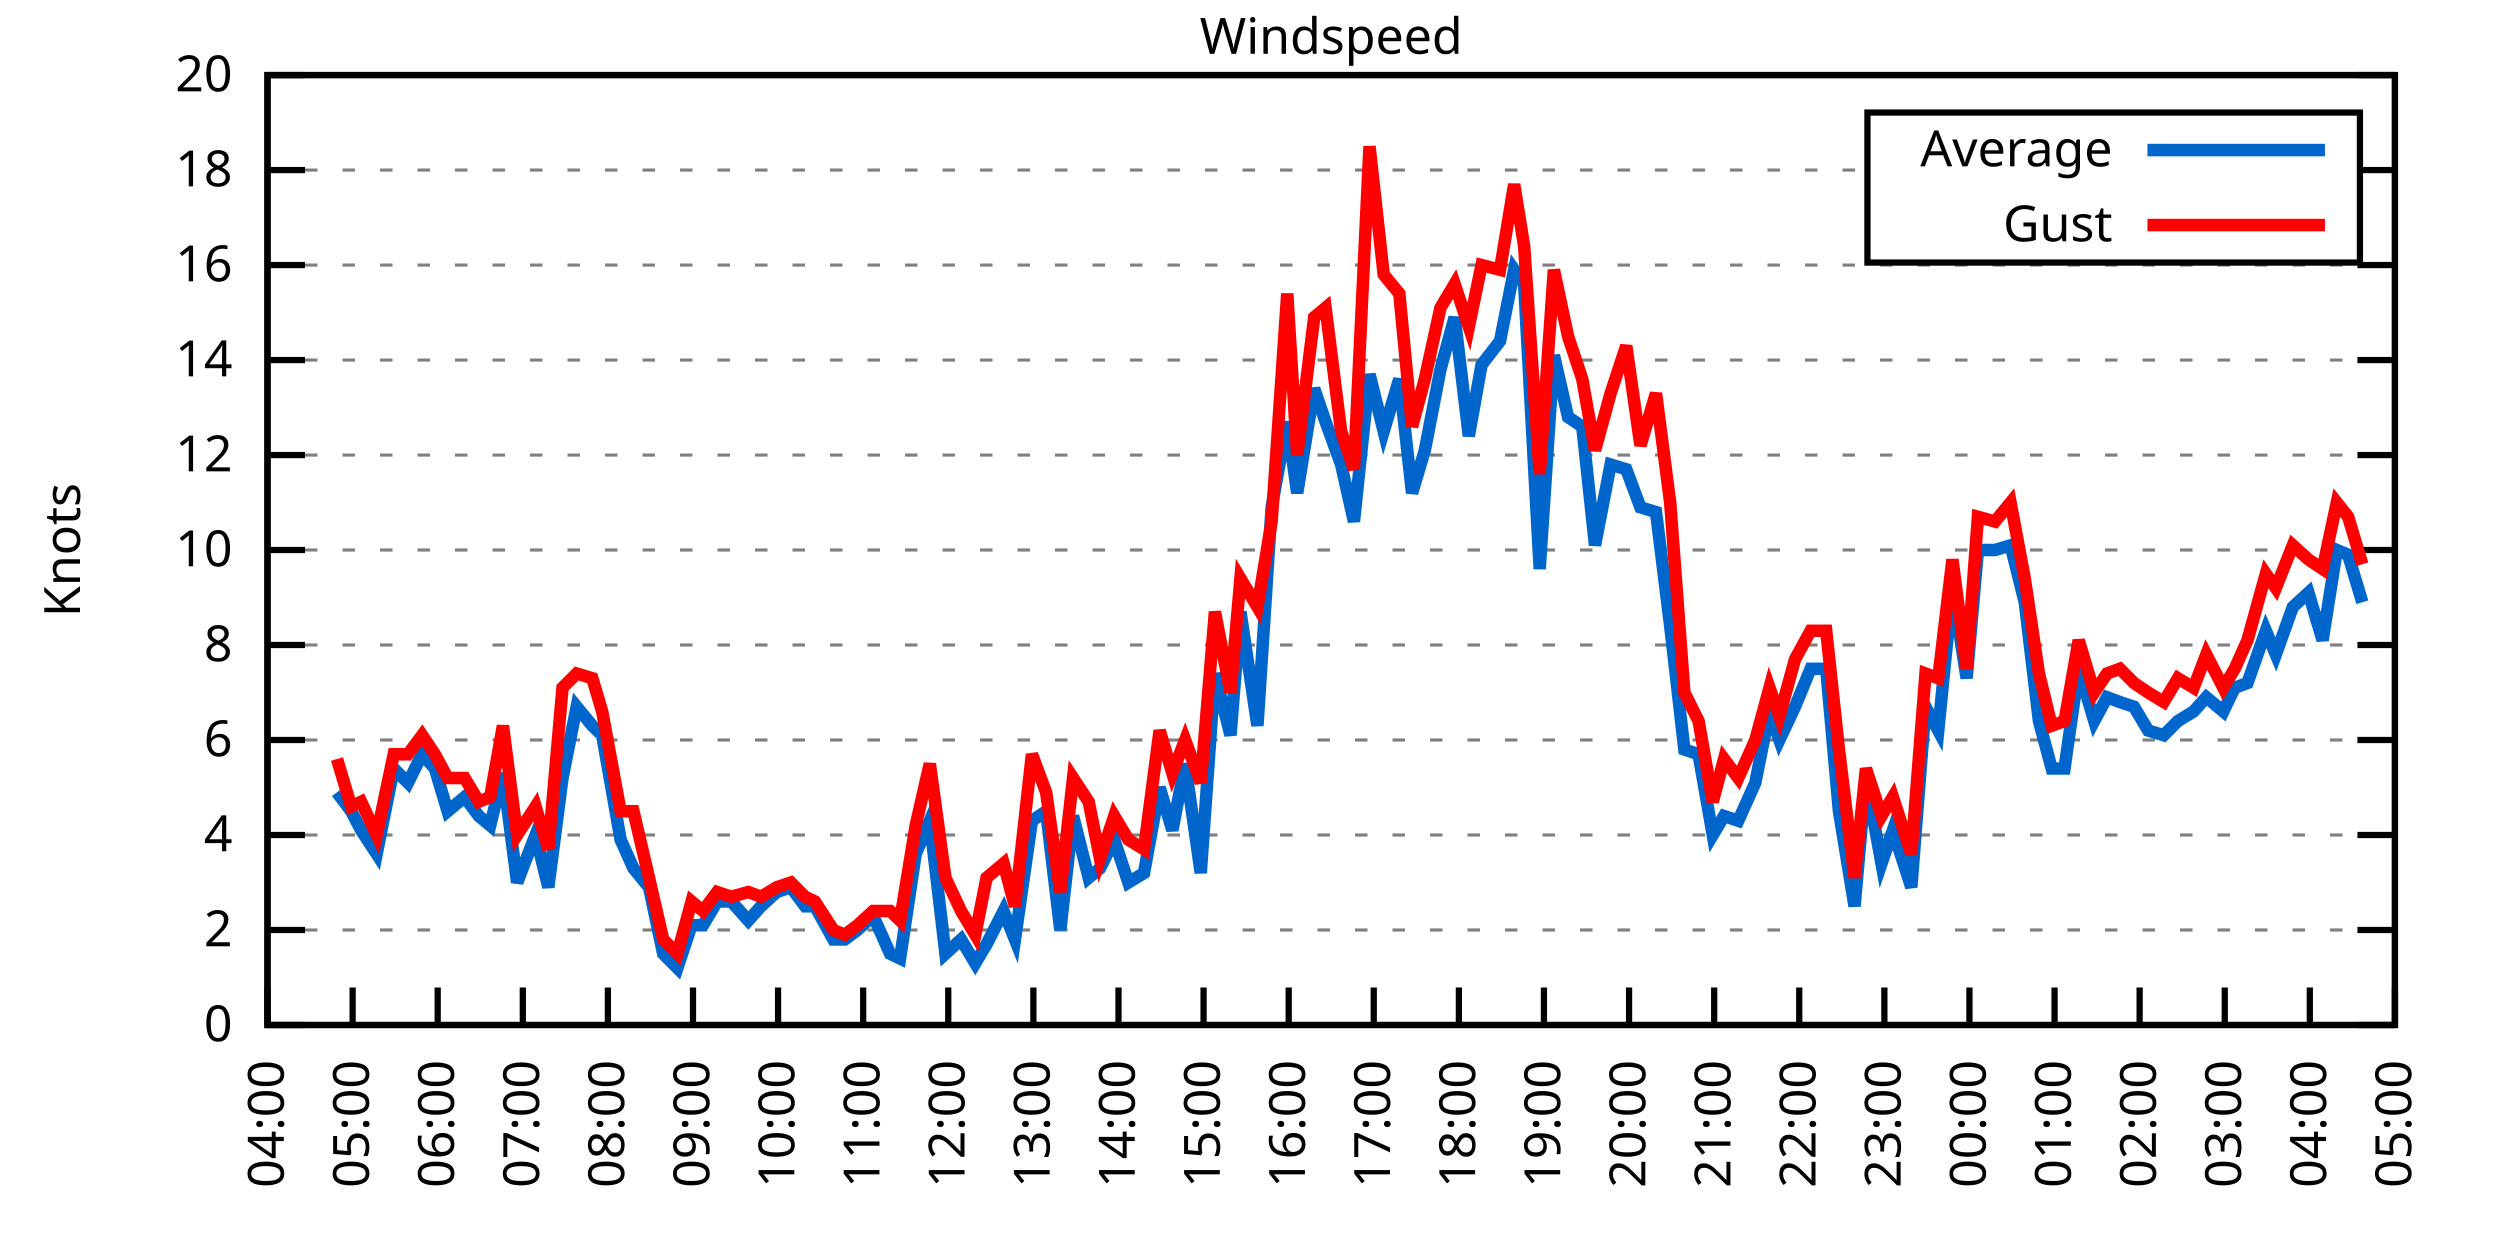
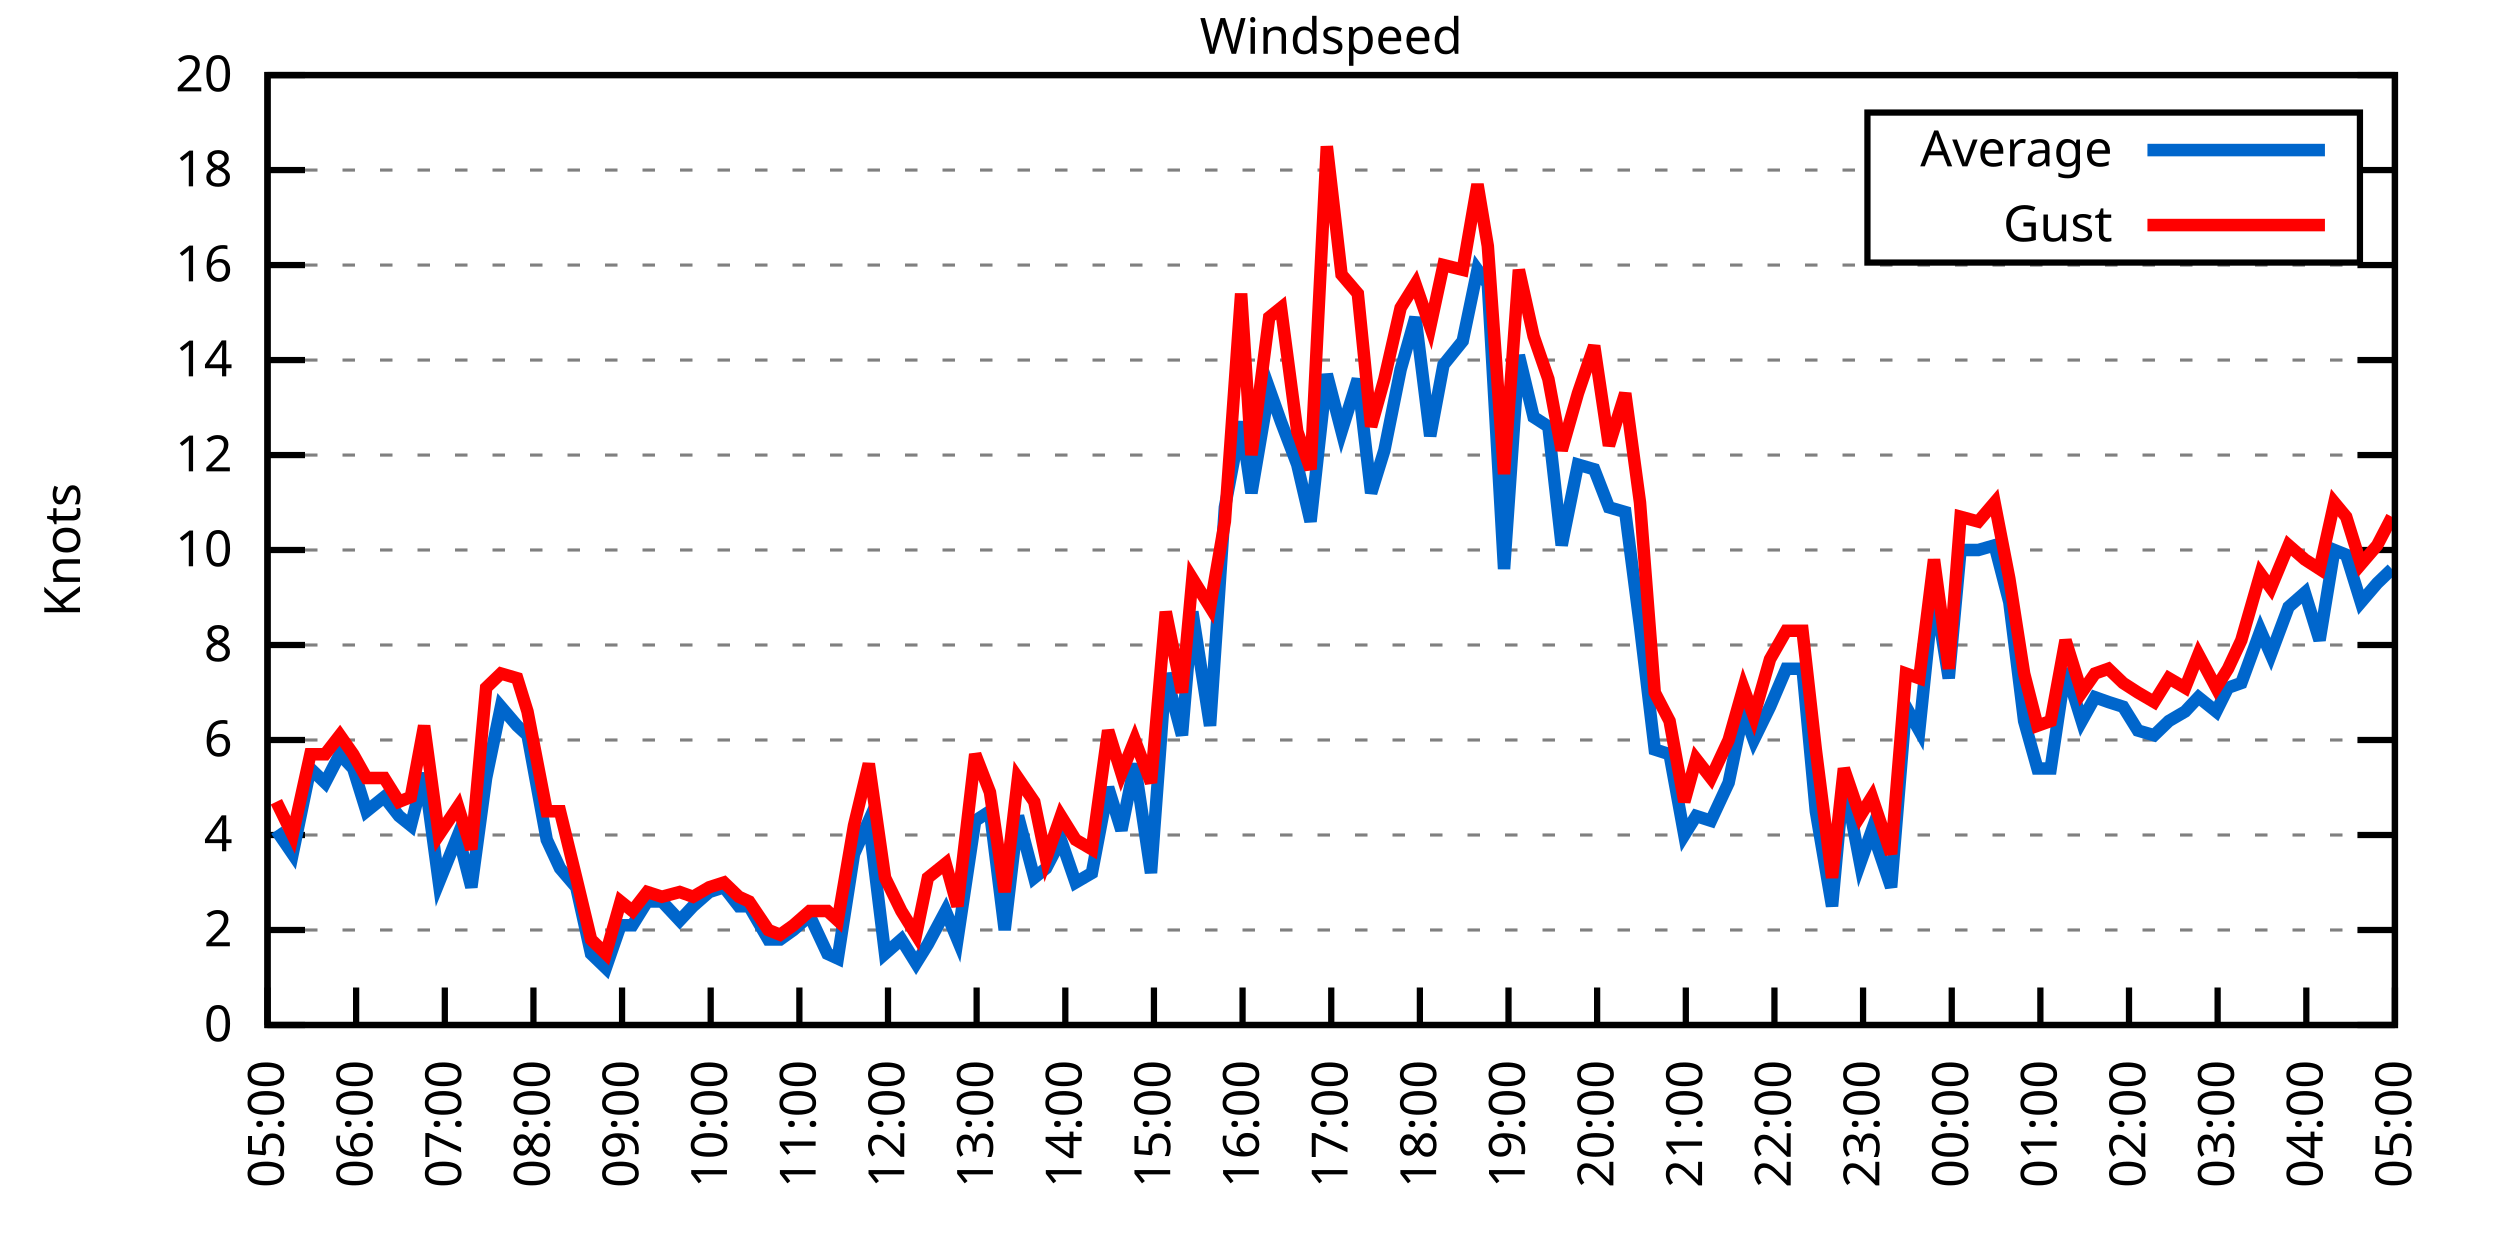
<svg xmlns="http://www.w3.org/2000/svg" xmlns:xlink="http://www.w3.org/1999/xlink" width="400" height="200" viewBox="0 0 400 200">
  <g id="gnuplot_canvas">
    <rect x="0" y="0" width="400" height="200" fill="none" />
    <defs>
      <circle id="gpDot" r="0.5" stroke-width="0.5" stroke="currentColor" />
      <path id="gpPt0" stroke-width="0.333" stroke="currentColor" d="M-1,0 h2 M0,-1 v2" />
      <path id="gpPt1" stroke-width="0.333" stroke="currentColor" d="M-1,-1 L1,1 M1,-1 L-1,1" />
      <path id="gpPt2" stroke-width="0.333" stroke="currentColor" d="M-1,0 L1,0 M0,-1 L0,1 M-1,-1 L1,1 M-1,1 L1,-1" />
      <rect id="gpPt3" stroke-width="0.333" stroke="currentColor" x="-1" y="-1" width="2" height="2" />
      <rect id="gpPt4" stroke-width="0.333" stroke="currentColor" fill="currentColor" x="-1" y="-1" width="2" height="2" />
      <circle id="gpPt5" stroke-width="0.333" stroke="currentColor" cx="0" cy="0" r="1" />
      <use xlink:href="#gpPt5" id="gpPt6" fill="currentColor" stroke="none" />
      <path id="gpPt7" stroke-width="0.333" stroke="currentColor" d="M0,-1.33 L-1.33,0.67 L1.33,0.67 z" />
      <use xlink:href="#gpPt7" id="gpPt8" fill="currentColor" stroke="none" />
      <use xlink:href="#gpPt7" id="gpPt9" stroke="currentColor" transform="rotate(180)" />
      <use xlink:href="#gpPt9" id="gpPt10" fill="currentColor" stroke="none" />
      <use xlink:href="#gpPt3" id="gpPt11" stroke="currentColor" transform="rotate(45)" />
      <use xlink:href="#gpPt11" id="gpPt12" fill="currentColor" stroke="none" />
      <path id="gpPt13" stroke-width="0.333" stroke="currentColor" d="M0,1.330 L1.265,0.411 L0.782,-1.067 L-0.782,-1.076 L-1.265,0.411 z" />
      <use xlink:href="#gpPt13" id="gpPt14" fill="currentColor" stroke="none" />
      <filter id="textbox" filterUnits="objectBoundingBox" x="0" y="0" height="1" width="1">
        <feFlood flood-color="white" flood-opacity="1" result="bgnd" />
        <feComposite in="SourceGraphic" in2="bgnd" operator="atop" />
      </filter>
      <filter id="greybox" filterUnits="objectBoundingBox" x="0" y="0" height="1" width="1">
        <feFlood flood-color="lightgrey" flood-opacity="1" result="grey" />
        <feComposite in="SourceGraphic" in2="grey" operator="atop" />
      </filter>
    </defs>
    <g fill="none" color="white" stroke="currentColor" stroke-width="1.00" stroke-linecap="butt" stroke-linejoin="miter">
</g>
    <g fill="none" color="black" stroke="currentColor" stroke-width="1.00" stroke-linecap="butt" stroke-linejoin="miter">
      <g stroke="none" shape-rendering="crispEdges">
        <polygon fill="rgb(255, 255, 255)" points="42.80,164.00 383.18,164.00 383.18,12.02 42.80,12.02 " />
      </g>
    </g>
    <g fill="none" color="black" stroke="currentColor" stroke-width="1.00" stroke-linecap="butt" stroke-linejoin="miter">
</g>
    <g fill="none" color="black" stroke="black" stroke-width="0.50" stroke-linecap="butt" stroke-linejoin="miter">
</g>
    <g fill="none" color="gray" stroke="currentColor" stroke-width="0.50" stroke-linecap="butt" stroke-linejoin="miter">
      <path stroke="gray" stroke-dasharray="2,4" class="gridline" d="M42.80,164.00 L383.19,164.00  " />
    </g>
    <g fill="none" color="gray" stroke="gray" stroke-width="1.00" stroke-linecap="butt" stroke-linejoin="miter">
</g>
    <g fill="none" color="black" stroke="currentColor" stroke-width="1.00" stroke-linecap="butt" stroke-linejoin="miter">
      <path stroke="black" d="M42.80,164.00 L48.80,164.00 M383.19,164.00 L377.19,164.00  " />
      <g transform="translate(37.20,166.60)" stroke="none" fill="black" font-family="Sans" font-size="8.00" text-anchor="end">
        <text>
          <tspan font-family="Sans"> 0</tspan>
        </text>
      </g>
    </g>
    <g fill="none" color="black" stroke="currentColor" stroke-width="1.00" stroke-linecap="butt" stroke-linejoin="miter">
</g>
    <g fill="none" color="black" stroke="black" stroke-width="0.50" stroke-linecap="butt" stroke-linejoin="miter">
</g>
    <g fill="none" color="gray" stroke="currentColor" stroke-width="0.50" stroke-linecap="butt" stroke-linejoin="miter">
      <path stroke="gray" stroke-dasharray="2,4" class="gridline" d="M42.80,148.80 L383.19,148.80  " />
    </g>
    <g fill="none" color="gray" stroke="gray" stroke-width="1.00" stroke-linecap="butt" stroke-linejoin="miter">
</g>
    <g fill="none" color="black" stroke="currentColor" stroke-width="1.00" stroke-linecap="butt" stroke-linejoin="miter">
      <path stroke="black" d="M42.80,148.80 L48.80,148.80 M383.19,148.80 L377.19,148.80  " />
      <g transform="translate(37.20,151.40)" stroke="none" fill="black" font-family="Sans" font-size="8.00" text-anchor="end">
        <text>
          <tspan font-family="Sans"> 2</tspan>
        </text>
      </g>
    </g>
    <g fill="none" color="black" stroke="currentColor" stroke-width="1.00" stroke-linecap="butt" stroke-linejoin="miter">
</g>
    <g fill="none" color="black" stroke="black" stroke-width="0.50" stroke-linecap="butt" stroke-linejoin="miter">
</g>
    <g fill="none" color="gray" stroke="currentColor" stroke-width="0.50" stroke-linecap="butt" stroke-linejoin="miter">
      <path stroke="gray" stroke-dasharray="2,4" class="gridline" d="M42.80,133.60 L383.19,133.60  " />
    </g>
    <g fill="none" color="gray" stroke="gray" stroke-width="1.00" stroke-linecap="butt" stroke-linejoin="miter">
</g>
    <g fill="none" color="black" stroke="currentColor" stroke-width="1.00" stroke-linecap="butt" stroke-linejoin="miter">
      <path stroke="black" d="M42.80,133.60 L48.80,133.60 M383.19,133.60 L377.19,133.60  " />
      <g transform="translate(37.20,136.20)" stroke="none" fill="black" font-family="Sans" font-size="8.00" text-anchor="end">
        <text>
          <tspan font-family="Sans"> 4</tspan>
        </text>
      </g>
    </g>
    <g fill="none" color="black" stroke="currentColor" stroke-width="1.00" stroke-linecap="butt" stroke-linejoin="miter">
</g>
    <g fill="none" color="black" stroke="black" stroke-width="0.50" stroke-linecap="butt" stroke-linejoin="miter">
</g>
    <g fill="none" color="gray" stroke="currentColor" stroke-width="0.50" stroke-linecap="butt" stroke-linejoin="miter">
      <path stroke="gray" stroke-dasharray="2,4" class="gridline" d="M42.80,118.40 L383.19,118.40  " />
    </g>
    <g fill="none" color="gray" stroke="gray" stroke-width="1.00" stroke-linecap="butt" stroke-linejoin="miter">
</g>
    <g fill="none" color="black" stroke="currentColor" stroke-width="1.00" stroke-linecap="butt" stroke-linejoin="miter">
      <path stroke="black" d="M42.80,118.40 L48.80,118.40 M383.19,118.40 L377.19,118.40  " />
      <g transform="translate(37.20,121.00)" stroke="none" fill="black" font-family="Sans" font-size="8.00" text-anchor="end">
        <text>
          <tspan font-family="Sans"> 6</tspan>
        </text>
      </g>
    </g>
    <g fill="none" color="black" stroke="currentColor" stroke-width="1.00" stroke-linecap="butt" stroke-linejoin="miter">
</g>
    <g fill="none" color="black" stroke="black" stroke-width="0.50" stroke-linecap="butt" stroke-linejoin="miter">
</g>
    <g fill="none" color="gray" stroke="currentColor" stroke-width="0.50" stroke-linecap="butt" stroke-linejoin="miter">
      <path stroke="gray" stroke-dasharray="2,4" class="gridline" d="M42.80,103.20 L383.19,103.20  " />
    </g>
    <g fill="none" color="gray" stroke="gray" stroke-width="1.00" stroke-linecap="butt" stroke-linejoin="miter">
</g>
    <g fill="none" color="black" stroke="currentColor" stroke-width="1.00" stroke-linecap="butt" stroke-linejoin="miter">
      <path stroke="black" d="M42.80,103.20 L48.80,103.20 M383.19,103.20 L377.19,103.20  " />
      <g transform="translate(37.20,105.80)" stroke="none" fill="black" font-family="Sans" font-size="8.00" text-anchor="end">
        <text>
          <tspan font-family="Sans"> 8</tspan>
        </text>
      </g>
    </g>
    <g fill="none" color="black" stroke="currentColor" stroke-width="1.00" stroke-linecap="butt" stroke-linejoin="miter">
</g>
    <g fill="none" color="black" stroke="black" stroke-width="0.50" stroke-linecap="butt" stroke-linejoin="miter">
</g>
    <g fill="none" color="gray" stroke="currentColor" stroke-width="0.50" stroke-linecap="butt" stroke-linejoin="miter">
      <path stroke="gray" stroke-dasharray="2,4" class="gridline" d="M42.80,88.00 L383.19,88.00  " />
    </g>
    <g fill="none" color="gray" stroke="gray" stroke-width="1.00" stroke-linecap="butt" stroke-linejoin="miter">
</g>
    <g fill="none" color="black" stroke="currentColor" stroke-width="1.00" stroke-linecap="butt" stroke-linejoin="miter">
      <path stroke="black" d="M42.80,88.00 L48.80,88.00 M383.19,88.00 L377.19,88.00  " />
      <g transform="translate(37.20,90.60)" stroke="none" fill="black" font-family="Sans" font-size="8.00" text-anchor="end">
        <text>
          <tspan font-family="Sans"> 10</tspan>
        </text>
      </g>
    </g>
    <g fill="none" color="black" stroke="currentColor" stroke-width="1.00" stroke-linecap="butt" stroke-linejoin="miter">
</g>
    <g fill="none" color="black" stroke="black" stroke-width="0.50" stroke-linecap="butt" stroke-linejoin="miter">
</g>
    <g fill="none" color="gray" stroke="currentColor" stroke-width="0.50" stroke-linecap="butt" stroke-linejoin="miter">
      <path stroke="gray" stroke-dasharray="2,4" class="gridline" d="M42.80,72.81 L383.19,72.81  " />
    </g>
    <g fill="none" color="gray" stroke="gray" stroke-width="1.00" stroke-linecap="butt" stroke-linejoin="miter">
</g>
    <g fill="none" color="black" stroke="currentColor" stroke-width="1.00" stroke-linecap="butt" stroke-linejoin="miter">
      <path stroke="black" d="M42.80,72.81 L48.80,72.81 M383.19,72.81 L377.19,72.81  " />
      <g transform="translate(37.20,75.41)" stroke="none" fill="black" font-family="Sans" font-size="8.00" text-anchor="end">
        <text>
          <tspan font-family="Sans"> 12</tspan>
        </text>
      </g>
    </g>
    <g fill="none" color="black" stroke="currentColor" stroke-width="1.00" stroke-linecap="butt" stroke-linejoin="miter">
</g>
    <g fill="none" color="black" stroke="black" stroke-width="0.50" stroke-linecap="butt" stroke-linejoin="miter">
</g>
    <g fill="none" color="gray" stroke="currentColor" stroke-width="0.50" stroke-linecap="butt" stroke-linejoin="miter">
      <path stroke="gray" stroke-dasharray="2,4" class="gridline" d="M42.80,57.61 L383.19,57.61  " />
    </g>
    <g fill="none" color="gray" stroke="gray" stroke-width="1.00" stroke-linecap="butt" stroke-linejoin="miter">
</g>
    <g fill="none" color="black" stroke="currentColor" stroke-width="1.00" stroke-linecap="butt" stroke-linejoin="miter">
      <path stroke="black" d="M42.80,57.61 L48.80,57.61 M383.19,57.61 L377.19,57.61  " />
      <g transform="translate(37.20,60.21)" stroke="none" fill="black" font-family="Sans" font-size="8.00" text-anchor="end">
        <text>
          <tspan font-family="Sans"> 14</tspan>
        </text>
      </g>
    </g>
    <g fill="none" color="black" stroke="currentColor" stroke-width="1.00" stroke-linecap="butt" stroke-linejoin="miter">
</g>
    <g fill="none" color="black" stroke="black" stroke-width="0.50" stroke-linecap="butt" stroke-linejoin="miter">
</g>
    <g fill="none" color="gray" stroke="currentColor" stroke-width="0.50" stroke-linecap="butt" stroke-linejoin="miter">
      <path stroke="gray" stroke-dasharray="2,4" class="gridline" d="M42.80,42.41 L383.19,42.41  " />
    </g>
    <g fill="none" color="gray" stroke="gray" stroke-width="1.00" stroke-linecap="butt" stroke-linejoin="miter">
</g>
    <g fill="none" color="black" stroke="currentColor" stroke-width="1.00" stroke-linecap="butt" stroke-linejoin="miter">
      <path stroke="black" d="M42.80,42.41 L48.80,42.41 M383.19,42.41 L377.19,42.41  " />
      <g transform="translate(37.20,45.01)" stroke="none" fill="black" font-family="Sans" font-size="8.00" text-anchor="end">
        <text>
          <tspan font-family="Sans"> 16</tspan>
        </text>
      </g>
    </g>
    <g fill="none" color="black" stroke="currentColor" stroke-width="1.00" stroke-linecap="butt" stroke-linejoin="miter">
</g>
    <g fill="none" color="black" stroke="black" stroke-width="0.50" stroke-linecap="butt" stroke-linejoin="miter">
</g>
    <g fill="none" color="gray" stroke="currentColor" stroke-width="0.50" stroke-linecap="butt" stroke-linejoin="miter">
      <path stroke="gray" stroke-dasharray="2,4" class="gridline" d="M42.80,27.21 L298.79,27.21 M377.59,27.21 L383.19,27.21  " />
    </g>
    <g fill="none" color="gray" stroke="gray" stroke-width="1.00" stroke-linecap="butt" stroke-linejoin="miter">
</g>
    <g fill="none" color="black" stroke="currentColor" stroke-width="1.00" stroke-linecap="butt" stroke-linejoin="miter">
      <path stroke="black" d="M42.80,27.21 L48.80,27.21 M383.19,27.21 L377.19,27.21  " />
      <g transform="translate(37.20,29.81)" stroke="none" fill="black" font-family="Sans" font-size="8.00" text-anchor="end">
        <text>
          <tspan font-family="Sans"> 18</tspan>
        </text>
      </g>
    </g>
    <g fill="none" color="black" stroke="currentColor" stroke-width="1.00" stroke-linecap="butt" stroke-linejoin="miter">
</g>
    <g fill="none" color="black" stroke="black" stroke-width="0.50" stroke-linecap="butt" stroke-linejoin="miter">
</g>
    <g fill="none" color="gray" stroke="currentColor" stroke-width="0.50" stroke-linecap="butt" stroke-linejoin="miter">
      <path stroke="gray" stroke-dasharray="2,4" class="gridline" d="M42.80,12.01 L383.19,12.01  " />
    </g>
    <g fill="none" color="gray" stroke="gray" stroke-width="1.00" stroke-linecap="butt" stroke-linejoin="miter">
</g>
    <g fill="none" color="black" stroke="currentColor" stroke-width="1.00" stroke-linecap="butt" stroke-linejoin="miter">
      <path stroke="black" d="M42.80,12.01 L48.80,12.01 M383.19,12.01 L377.19,12.01  " />
      <g transform="translate(37.20,14.61)" stroke="none" fill="black" font-family="Sans" font-size="8.00" text-anchor="end">
        <text>
          <tspan font-family="Sans"> 20</tspan>
        </text>
      </g>
    </g>
    <g fill="none" color="black" stroke="currentColor" stroke-width="1.00" stroke-linecap="butt" stroke-linejoin="miter">
      <path stroke="black" d="M42.80,164.00 L42.80,158.00  " />
      <g transform="translate(45.40,169.60) rotate(270.00)" stroke="none" fill="black" font-family="Sans" font-size="8.00" text-anchor="end">
        <text>
-           <tspan font-family="Sans">04:00</tspan>
-         </text>
-       </g>
-     </g>
-     <g fill="none" color="black" stroke="currentColor" stroke-width="1.00" stroke-linecap="butt" stroke-linejoin="miter">
-       <path stroke="black" d="M56.42,164.00 L56.42,158.00  " />
-       <g transform="translate(59.02,169.60) rotate(270.00)" stroke="none" fill="black" font-family="Sans" font-size="8.00" text-anchor="end">
-         <text>
          <tspan font-family="Sans">05:00</tspan>
        </text>
      </g>
    </g>
    <g fill="none" color="black" stroke="currentColor" stroke-width="1.00" stroke-linecap="butt" stroke-linejoin="miter">
-       <path stroke="black" d="M70.03,164.00 L70.03,158.00  " />
-       <g transform="translate(72.63,169.60) rotate(270.00)" stroke="none" fill="black" font-family="Sans" font-size="8.00" text-anchor="end">
+       <path stroke="black" d="M56.98,164.00 L56.98,158.00  " />
+       <g transform="translate(59.58,169.60) rotate(270.00)" stroke="none" fill="black" font-family="Sans" font-size="8.00" text-anchor="end">
        <text>
          <tspan font-family="Sans">06:00</tspan>
        </text>
      </g>
    </g>
    <g fill="none" color="black" stroke="currentColor" stroke-width="1.00" stroke-linecap="butt" stroke-linejoin="miter">
-       <path stroke="black" d="M83.65,164.00 L83.65,158.00  " />
-       <g transform="translate(86.25,169.60) rotate(270.00)" stroke="none" fill="black" font-family="Sans" font-size="8.00" text-anchor="end">
+       <path stroke="black" d="M71.17,164.00 L71.17,158.00  " />
+       <g transform="translate(73.77,169.60) rotate(270.00)" stroke="none" fill="black" font-family="Sans" font-size="8.00" text-anchor="end">
        <text>
          <tspan font-family="Sans">07:00</tspan>
        </text>
      </g>
    </g>
    <g fill="none" color="black" stroke="currentColor" stroke-width="1.00" stroke-linecap="butt" stroke-linejoin="miter">
-       <path stroke="black" d="M97.26,164.00 L97.26,158.00  " />
-       <g transform="translate(99.86,169.60) rotate(270.00)" stroke="none" fill="black" font-family="Sans" font-size="8.00" text-anchor="end">
+       <path stroke="black" d="M85.35,164.00 L85.35,158.00  " />
+       <g transform="translate(87.95,169.60) rotate(270.00)" stroke="none" fill="black" font-family="Sans" font-size="8.00" text-anchor="end">
        <text>
          <tspan font-family="Sans">08:00</tspan>
        </text>
      </g>
    </g>
    <g fill="none" color="black" stroke="currentColor" stroke-width="1.00" stroke-linecap="butt" stroke-linejoin="miter">
-       <path stroke="black" d="M110.88,164.00 L110.88,158.00  " />
-       <g transform="translate(113.48,169.60) rotate(270.00)" stroke="none" fill="black" font-family="Sans" font-size="8.00" text-anchor="end">
+       <path stroke="black" d="M99.53,164.00 L99.53,158.00  " />
+       <g transform="translate(102.13,169.60) rotate(270.00)" stroke="none" fill="black" font-family="Sans" font-size="8.00" text-anchor="end">
        <text>
          <tspan font-family="Sans">09:00</tspan>
        </text>
      </g>
    </g>
    <g fill="none" color="black" stroke="currentColor" stroke-width="1.00" stroke-linecap="butt" stroke-linejoin="miter">
-       <path stroke="black" d="M124.49,164.00 L124.49,158.00  " />
-       <g transform="translate(127.09,169.60) rotate(270.00)" stroke="none" fill="black" font-family="Sans" font-size="8.00" text-anchor="end">
+       <path stroke="black" d="M113.71,164.00 L113.71,158.00  " />
+       <g transform="translate(116.31,169.60) rotate(270.00)" stroke="none" fill="black" font-family="Sans" font-size="8.00" text-anchor="end">
        <text>
          <tspan font-family="Sans">10:00</tspan>
        </text>
      </g>
    </g>
    <g fill="none" color="black" stroke="currentColor" stroke-width="1.00" stroke-linecap="butt" stroke-linejoin="miter">
-       <path stroke="black" d="M138.11,164.00 L138.11,158.00  " />
-       <g transform="translate(140.71,169.60) rotate(270.00)" stroke="none" fill="black" font-family="Sans" font-size="8.00" text-anchor="end">
+       <path stroke="black" d="M127.90,164.00 L127.90,158.00  " />
+       <g transform="translate(130.50,169.60) rotate(270.00)" stroke="none" fill="black" font-family="Sans" font-size="8.00" text-anchor="end">
        <text>
          <tspan font-family="Sans">11:00</tspan>
        </text>
      </g>
    </g>
    <g fill="none" color="black" stroke="currentColor" stroke-width="1.00" stroke-linecap="butt" stroke-linejoin="miter">
-       <path stroke="black" d="M151.72,164.00 L151.72,158.00  " />
-       <g transform="translate(154.32,169.60) rotate(270.00)" stroke="none" fill="black" font-family="Sans" font-size="8.00" text-anchor="end">
+       <path stroke="black" d="M142.08,164.00 L142.08,158.00  " />
+       <g transform="translate(144.68,169.60) rotate(270.00)" stroke="none" fill="black" font-family="Sans" font-size="8.00" text-anchor="end">
        <text>
          <tspan font-family="Sans">12:00</tspan>
        </text>
      </g>
    </g>
    <g fill="none" color="black" stroke="currentColor" stroke-width="1.00" stroke-linecap="butt" stroke-linejoin="miter">
-       <path stroke="black" d="M165.34,164.00 L165.34,158.00  " />
-       <g transform="translate(167.94,169.60) rotate(270.00)" stroke="none" fill="black" font-family="Sans" font-size="8.00" text-anchor="end">
+       <path stroke="black" d="M156.26,164.00 L156.26,158.00  " />
+       <g transform="translate(158.86,169.60) rotate(270.00)" stroke="none" fill="black" font-family="Sans" font-size="8.00" text-anchor="end">
        <text>
          <tspan font-family="Sans">13:00</tspan>
        </text>
      </g>
    </g>
    <g fill="none" color="black" stroke="currentColor" stroke-width="1.00" stroke-linecap="butt" stroke-linejoin="miter">
-       <path stroke="black" d="M178.96,164.00 L178.96,158.00  " />
-       <g transform="translate(181.56,169.60) rotate(270.00)" stroke="none" fill="black" font-family="Sans" font-size="8.00" text-anchor="end">
+       <path stroke="black" d="M170.45,164.00 L170.45,158.00  " />
+       <g transform="translate(173.05,169.60) rotate(270.00)" stroke="none" fill="black" font-family="Sans" font-size="8.00" text-anchor="end">
        <text>
          <tspan font-family="Sans">14:00</tspan>
        </text>
      </g>
    </g>
    <g fill="none" color="black" stroke="currentColor" stroke-width="1.00" stroke-linecap="butt" stroke-linejoin="miter">
-       <path stroke="black" d="M192.57,164.00 L192.57,158.00  " />
-       <g transform="translate(195.17,169.60) rotate(270.00)" stroke="none" fill="black" font-family="Sans" font-size="8.00" text-anchor="end">
+       <path stroke="black" d="M184.63,164.00 L184.63,158.00  " />
+       <g transform="translate(187.23,169.60) rotate(270.00)" stroke="none" fill="black" font-family="Sans" font-size="8.00" text-anchor="end">
        <text>
          <tspan font-family="Sans">15:00</tspan>
        </text>
      </g>
    </g>
    <g fill="none" color="black" stroke="currentColor" stroke-width="1.00" stroke-linecap="butt" stroke-linejoin="miter">
-       <path stroke="black" d="M206.19,164.00 L206.19,158.00  " />
-       <g transform="translate(208.79,169.60) rotate(270.00)" stroke="none" fill="black" font-family="Sans" font-size="8.00" text-anchor="end">
+       <path stroke="black" d="M198.81,164.00 L198.81,158.00  " />
+       <g transform="translate(201.41,169.60) rotate(270.00)" stroke="none" fill="black" font-family="Sans" font-size="8.00" text-anchor="end">
        <text>
          <tspan font-family="Sans">16:00</tspan>
        </text>
      </g>
    </g>
    <g fill="none" color="black" stroke="currentColor" stroke-width="1.00" stroke-linecap="butt" stroke-linejoin="miter">
-       <path stroke="black" d="M219.80,164.00 L219.80,158.00  " />
-       <g transform="translate(222.40,169.60) rotate(270.00)" stroke="none" fill="black" font-family="Sans" font-size="8.00" text-anchor="end">
+       <path stroke="black" d="M213.00,164.00 L213.00,158.00  " />
+       <g transform="translate(215.60,169.60) rotate(270.00)" stroke="none" fill="black" font-family="Sans" font-size="8.00" text-anchor="end">
        <text>
          <tspan font-family="Sans">17:00</tspan>
        </text>
      </g>
    </g>
    <g fill="none" color="black" stroke="currentColor" stroke-width="1.00" stroke-linecap="butt" stroke-linejoin="miter">
-       <path stroke="black" d="M233.42,164.00 L233.42,158.00  " />
-       <g transform="translate(236.02,169.60) rotate(270.00)" stroke="none" fill="black" font-family="Sans" font-size="8.00" text-anchor="end">
+       <path stroke="black" d="M227.18,164.00 L227.18,158.00  " />
+       <g transform="translate(229.78,169.60) rotate(270.00)" stroke="none" fill="black" font-family="Sans" font-size="8.00" text-anchor="end">
        <text>
          <tspan font-family="Sans">18:00</tspan>
        </text>
      </g>
    </g>
    <g fill="none" color="black" stroke="currentColor" stroke-width="1.00" stroke-linecap="butt" stroke-linejoin="miter">
-       <path stroke="black" d="M247.03,164.00 L247.03,158.00  " />
-       <g transform="translate(249.63,169.60) rotate(270.00)" stroke="none" fill="black" font-family="Sans" font-size="8.00" text-anchor="end">
+       <path stroke="black" d="M241.36,164.00 L241.36,158.00  " />
+       <g transform="translate(243.96,169.60) rotate(270.00)" stroke="none" fill="black" font-family="Sans" font-size="8.00" text-anchor="end">
        <text>
          <tspan font-family="Sans">19:00</tspan>
        </text>
      </g>
    </g>
    <g fill="none" color="black" stroke="currentColor" stroke-width="1.00" stroke-linecap="butt" stroke-linejoin="miter">
-       <path stroke="black" d="M260.65,164.00 L260.65,158.00  " />
-       <g transform="translate(263.25,169.60) rotate(270.00)" stroke="none" fill="black" font-family="Sans" font-size="8.00" text-anchor="end">
+       <path stroke="black" d="M255.54,164.00 L255.54,158.00  " />
+       <g transform="translate(258.14,169.60) rotate(270.00)" stroke="none" fill="black" font-family="Sans" font-size="8.00" text-anchor="end">
        <text>
          <tspan font-family="Sans">20:00</tspan>
        </text>
      </g>
    </g>
    <g fill="none" color="black" stroke="currentColor" stroke-width="1.00" stroke-linecap="butt" stroke-linejoin="miter">
-       <path stroke="black" d="M274.27,164.00 L274.27,158.00  " />
-       <g transform="translate(276.87,169.60) rotate(270.00)" stroke="none" fill="black" font-family="Sans" font-size="8.00" text-anchor="end">
+       <path stroke="black" d="M269.73,164.00 L269.73,158.00  " />
+       <g transform="translate(272.33,169.60) rotate(270.00)" stroke="none" fill="black" font-family="Sans" font-size="8.00" text-anchor="end">
        <text>
          <tspan font-family="Sans">21:00</tspan>
        </text>
      </g>
    </g>
    <g fill="none" color="black" stroke="currentColor" stroke-width="1.00" stroke-linecap="butt" stroke-linejoin="miter">
-       <path stroke="black" d="M287.88,164.00 L287.88,158.00  " />
-       <g transform="translate(290.48,169.60) rotate(270.00)" stroke="none" fill="black" font-family="Sans" font-size="8.00" text-anchor="end">
+       <path stroke="black" d="M283.91,164.00 L283.91,158.00  " />
+       <g transform="translate(286.51,169.60) rotate(270.00)" stroke="none" fill="black" font-family="Sans" font-size="8.00" text-anchor="end">
        <text>
          <tspan font-family="Sans">22:00</tspan>
        </text>
      </g>
    </g>
    <g fill="none" color="black" stroke="currentColor" stroke-width="1.00" stroke-linecap="butt" stroke-linejoin="miter">
-       <path stroke="black" d="M301.50,164.00 L301.50,158.00  " />
-       <g transform="translate(304.10,169.60) rotate(270.00)" stroke="none" fill="black" font-family="Sans" font-size="8.00" text-anchor="end">
+       <path stroke="black" d="M298.09,164.00 L298.09,158.00  " />
+       <g transform="translate(300.69,169.60) rotate(270.00)" stroke="none" fill="black" font-family="Sans" font-size="8.00" text-anchor="end">
        <text>
          <tspan font-family="Sans">23:00</tspan>
        </text>
      </g>
    </g>
    <g fill="none" color="black" stroke="currentColor" stroke-width="1.00" stroke-linecap="butt" stroke-linejoin="miter">
-       <path stroke="black" d="M315.11,164.00 L315.11,158.00  " />
-       <g transform="translate(317.71,169.60) rotate(270.00)" stroke="none" fill="black" font-family="Sans" font-size="8.00" text-anchor="end">
+       <path stroke="black" d="M312.28,164.00 L312.28,158.00  " />
+       <g transform="translate(314.88,169.60) rotate(270.00)" stroke="none" fill="black" font-family="Sans" font-size="8.00" text-anchor="end">
        <text>
          <tspan font-family="Sans">00:00</tspan>
        </text>
      </g>
    </g>
    <g fill="none" color="black" stroke="currentColor" stroke-width="1.00" stroke-linecap="butt" stroke-linejoin="miter">
-       <path stroke="black" d="M328.73,164.00 L328.73,158.00  " />
-       <g transform="translate(331.33,169.60) rotate(270.00)" stroke="none" fill="black" font-family="Sans" font-size="8.00" text-anchor="end">
+       <path stroke="black" d="M326.46,164.00 L326.46,158.00  " />
+       <g transform="translate(329.06,169.60) rotate(270.00)" stroke="none" fill="black" font-family="Sans" font-size="8.00" text-anchor="end">
        <text>
          <tspan font-family="Sans">01:00</tspan>
        </text>
      </g>
    </g>
    <g fill="none" color="black" stroke="currentColor" stroke-width="1.00" stroke-linecap="butt" stroke-linejoin="miter">
-       <path stroke="black" d="M342.34,164.00 L342.34,158.00  " />
-       <g transform="translate(344.94,169.60) rotate(270.00)" stroke="none" fill="black" font-family="Sans" font-size="8.00" text-anchor="end">
+       <path stroke="black" d="M340.64,164.00 L340.64,158.00  " />
+       <g transform="translate(343.24,169.60) rotate(270.00)" stroke="none" fill="black" font-family="Sans" font-size="8.00" text-anchor="end">
        <text>
          <tspan font-family="Sans">02:00</tspan>
        </text>
      </g>
    </g>
    <g fill="none" color="black" stroke="currentColor" stroke-width="1.00" stroke-linecap="butt" stroke-linejoin="miter">
-       <path stroke="black" d="M355.96,164.00 L355.96,158.00  " />
-       <g transform="translate(358.56,169.60) rotate(270.00)" stroke="none" fill="black" font-family="Sans" font-size="8.00" text-anchor="end">
+       <path stroke="black" d="M354.82,164.00 L354.82,158.00  " />
+       <g transform="translate(357.42,169.60) rotate(270.00)" stroke="none" fill="black" font-family="Sans" font-size="8.00" text-anchor="end">
        <text>
          <tspan font-family="Sans">03:00</tspan>
        </text>
      </g>
    </g>
    <g fill="none" color="black" stroke="currentColor" stroke-width="1.00" stroke-linecap="butt" stroke-linejoin="miter">
-       <path stroke="black" d="M369.57,164.00 L369.57,158.00  " />
-       <g transform="translate(372.17,169.60) rotate(270.00)" stroke="none" fill="black" font-family="Sans" font-size="8.00" text-anchor="end">
+       <path stroke="black" d="M369.01,164.00 L369.01,158.00  " />
+       <g transform="translate(371.61,169.60) rotate(270.00)" stroke="none" fill="black" font-family="Sans" font-size="8.00" text-anchor="end">
        <text>
          <tspan font-family="Sans">04:00</tspan>
        </text>
      </g>
    </g>
    <g fill="none" color="black" stroke="currentColor" stroke-width="1.00" stroke-linecap="butt" stroke-linejoin="miter">
      <path stroke="black" d="M383.19,164.00 L383.19,158.00  " />
      <g transform="translate(385.79,169.60) rotate(270.00)" stroke="none" fill="black" font-family="Sans" font-size="8.00" text-anchor="end">
        <text>
          <tspan font-family="Sans">05:00</tspan>
        </text>
      </g>
    </g>
    <g fill="none" color="black" stroke="currentColor" stroke-width="1.00" stroke-linecap="butt" stroke-linejoin="miter">
</g>
    <g fill="none" color="black" stroke="currentColor" stroke-width="1.00" stroke-linecap="butt" stroke-linejoin="miter">
      <path stroke="black" d="M42.80,12.01 L42.80,164.00 L383.19,164.00 L383.19,12.01 L42.80,12.01 Z  " />
    </g>
    <g fill="none" color="black" stroke="currentColor" stroke-width="1.00" stroke-linecap="butt" stroke-linejoin="miter">
</g>
    <g fill="none" color="black" stroke="currentColor" stroke-width="1.00" stroke-linecap="butt" stroke-linejoin="miter">
      <path stroke="black" d="M298.79,42.01 L298.79,18.01 L377.59,18.01 L377.59,42.01 L298.79,42.01 Z  " />
    </g>
    <g id="Windspeed_plot_1">
      <g fill="none" color="white" stroke="black" stroke-width="2.00" stroke-linecap="butt" stroke-linejoin="miter">
</g>
      <g fill="none" color="black" stroke="currentColor" stroke-width="2.00" stroke-linecap="butt" stroke-linejoin="miter">
        <g transform="translate(337.99,26.61)" stroke="none" fill="black" font-family="Sans" font-size="8.00" text-anchor="end">
          <text>
            <tspan font-family="Sans">Average</tspan>
          </text>
        </g>
      </g>
      <g fill="none" color="black" stroke="currentColor" stroke-width="2.00" stroke-linecap="butt" stroke-linejoin="miter">
-         <path stroke="rgb(  0, 102, 204)" d="M343.59,24.01 L371.99,24.01 M53.92,126.76 L56.19,129.80 L57.78,132.84 L60.27,136.64 L63.00,122.96 L65.27,125.24   L67.54,120.68 L69.58,122.96 L71.62,129.80 L74.34,127.52 L76.61,130.56 L78.43,132.08 L80.47,123.72 L82.74,141.20   L85.69,133.60 L87.73,141.96 L90.00,124.48 L92.27,113.08 L94.77,116.12 L96.35,117.64 L99.30,134.36 L101.35,138.92   L103.84,141.96 L106.11,152.60 L108.38,154.88 L110.65,148.04 L112.47,148.04 L114.74,144.24 L117.01,144.24 L119.73,147.28   L121.77,145.00 L124.27,142.72 L126.54,141.96 L128.81,145.00 L130.39,145.00 L133.34,150.32 L135.16,150.32 L137.20,148.80   L139.70,146.52 L142.42,152.60 L144.01,153.36 L146.51,136.64 L148.77,131.32 L151.27,152.60 L153.77,150.32 L156.04,154.12   L157.85,151.08 L160.57,145.76 L162.39,150.32 L165.11,131.32 L167.38,129.80 L169.65,148.80 L171.69,130.56 L174.19,140.44   L176.01,138.92 L178.28,134.36 L180.54,141.20 L183.04,139.68 L185.54,126.00 L187.58,132.84 L189.62,122.20 L192.12,139.68   L194.39,107.76 L196.88,117.64 L198.47,97.88 L201.19,116.12 L203.46,81.17 L205.96,67.49 L207.55,78.89 L210.27,62.17   L212.09,67.49 L214.58,74.33 L216.63,83.45 L219.12,59.89 L221.39,69.01 L223.89,60.65 L225.93,78.89 L227.97,72.05   L230.47,59.13 L232.74,50.77 L235.01,69.77 L237.05,58.37 L240.00,54.57 L242.27,43.17 L243.86,45.45 L246.35,91.04   L248.62,56.85 L250.89,66.73 L253.16,68.25 L255.20,87.25 L257.70,74.33 L260.20,75.09 L262.47,81.17 L264.96,81.93   L267.23,100.16 L269.50,119.92 L271.77,120.68 L274.04,133.60 L275.85,130.56 L278.12,131.32 L280.85,125.24 L283.12,113.84   L284.70,118.40 L287.20,113.08 L289.70,107.00 L292.19,107.00 L294.23,129.80 L296.73,145.00 L298.55,124.48 L301.04,138.16   L302.86,132.84 L305.81,141.96 L308.08,113.08 L310.12,116.88 L312.39,94.08 L314.66,108.52 L316.47,88.00 L319.20,88.00   L321.69,87.25 L323.96,96.36 L326.23,115.36 L328.27,122.96 L330.32,122.96 L332.59,107.00 L335.08,115.36 L337.12,111.56   L339.17,112.32 L341.44,113.08 L343.70,116.88 L346.20,117.64 L348.47,115.36 L350.97,113.84 L353.01,111.56 L355.73,113.84   L357.55,110.04 L359.59,109.28 L362.54,100.92 L364.13,104.72 L366.85,97.12 L369.35,94.84 L371.62,102.44 L373.89,88.00   L375.70,88.76 L377.97,96.36  " />
+         <path stroke="rgb(  0, 102, 204)" d="M343.59,24.01 L371.99,24.01 M44.22,132.84 L46.82,136.64 L49.66,122.96 L52.02,125.24 L54.38,120.68 L56.51,122.96   L58.64,129.80 L61.47,127.52 L63.84,130.56 L65.73,132.08 L67.86,123.72 L70.22,141.20 L73.29,133.60 L75.42,141.96   L77.78,124.48 L80.15,113.08 L82.75,116.12 L84.40,117.64 L87.48,134.36 L89.60,138.92 L92.20,141.96 L94.57,152.60   L96.93,154.88 L99.30,148.04 L101.19,148.04 L103.55,144.24 L105.91,144.24 L108.75,147.28 L110.88,145.00 L113.48,142.72   L115.84,141.96 L118.21,145.00 L119.86,145.00 L122.93,150.32 L124.82,150.32 L126.95,148.80 L129.55,146.52 L132.39,152.60   L134.04,153.36 L136.64,136.64 L139.01,131.32 L141.61,152.60 L144.21,150.32 L146.57,154.12 L148.46,151.08 L151.30,145.76   L153.19,150.32 L156.03,131.32 L158.39,129.80 L160.75,148.80 L162.88,130.56 L165.48,140.44 L167.37,138.92 L169.74,134.36   L172.10,141.20 L174.70,139.68 L177.30,126.00 L179.43,132.84 L181.56,122.20 L184.16,139.68 L186.52,107.76 L189.12,117.64   L190.78,97.88 L193.61,116.12 L195.98,81.17 L198.58,67.49 L200.23,78.89 L203.07,62.17 L204.96,67.49 L207.56,74.33   L209.69,83.45 L212.29,59.89 L214.65,69.01 L217.25,60.65 L219.38,78.89 L221.50,72.05 L224.10,59.13 L226.47,50.77   L228.83,69.77 L230.96,58.37 L234.03,54.57 L236.40,43.17 L238.05,45.45 L240.65,91.04 L243.02,56.85 L245.38,66.73   L247.74,68.25 L249.87,87.25 L252.47,74.33 L255.07,75.09 L257.43,81.17 L260.04,81.93 L262.40,100.16 L264.76,119.92   L267.13,120.68 L269.49,133.60 L271.38,130.56 L273.75,131.32 L276.58,125.24 L278.95,113.84 L280.60,118.40 L283.20,113.08   L285.80,107.00 L288.40,107.00 L290.53,129.80 L293.13,145.00 L295.02,124.48 L297.62,138.16 L299.51,132.84 L302.58,141.96   L304.95,113.08 L307.08,116.88 L309.44,94.08 L311.80,108.52 L313.69,88.00 L316.53,88.00 L319.13,87.25 L321.49,96.36   L323.86,115.36 L325.99,122.96 L328.11,122.96 L330.48,107.00 L333.08,115.36 L335.20,111.56 L337.33,112.32 L339.70,113.08   L342.06,116.88 L344.66,117.64 L347.02,115.36 L349.62,113.84 L351.75,111.56 L354.59,113.84 L356.48,110.04 L358.61,109.28   L361.68,100.92 L363.33,104.72 L366.17,97.12 L368.77,94.84 L371.13,102.44 L373.50,88.00 L375.39,88.76 L377.75,96.36   L380.35,93.32 L382.72,91.04  " />
      </g>
    </g>
    <g id="Windspeed_plot_2">
      <g fill="none" color="black" stroke="currentColor" stroke-width="2.00" stroke-linecap="butt" stroke-linejoin="miter">
        <g transform="translate(337.99,38.61)" stroke="none" fill="black" font-family="Sans" font-size="8.00" text-anchor="end">
          <text>
            <tspan font-family="Sans">Gust</tspan>
          </text>
        </g>
      </g>
      <g fill="none" color="black" stroke="currentColor" stroke-width="2.00" stroke-linecap="butt" stroke-linejoin="miter">
-         <path stroke="rgb(255,   0,   0)" d="M343.59,36.01 L371.99,36.01 M53.92,121.44 L56.19,129.04 L57.78,128.28 L60.27,133.60 L63.00,120.68 L65.27,120.68   L67.54,117.64 L69.58,120.68 L71.62,124.48 L74.34,124.48 L76.61,128.28 L78.43,127.52 L80.47,116.12 L82.74,133.60   L85.69,129.04 L87.73,135.88 L90.00,110.04 L92.27,107.76 L94.77,108.52 L96.35,113.84 L99.30,129.80 L101.35,129.80   L103.84,140.44 L106.11,150.32 L108.38,152.60 L110.65,144.24 L112.47,145.76 L114.74,142.72 L117.01,143.48 L119.73,142.72   L121.77,143.48 L124.27,141.96 L126.54,141.20 L128.81,143.48 L130.39,144.24 L133.34,148.80 L135.16,149.56 L137.20,148.04   L139.70,145.76 L142.42,145.76 L144.01,147.28 L146.51,132.08 L148.77,122.20 L151.27,140.44 L153.77,145.76 L156.04,149.56   L157.85,140.44 L160.57,138.16 L162.39,145.00 L165.11,120.68 L167.38,126.76 L169.65,142.72 L171.69,124.48 L174.19,128.28   L176.01,137.40 L178.28,130.56 L180.54,134.36 L183.04,135.88 L185.54,116.88 L187.58,123.72 L189.62,118.40 L192.12,125.24   L194.39,97.88 L196.88,110.80 L198.47,92.56 L201.19,97.12 L203.46,83.45 L205.96,46.97 L207.55,72.81 L210.27,50.77   L212.09,49.25 L214.58,69.01 L216.63,75.09 L219.12,23.41 L221.39,43.93 L223.89,46.97 L225.93,68.25 L227.97,60.65   L230.47,49.25 L232.74,45.45 L235.01,52.29 L237.05,42.41 L240.00,43.17 L242.27,29.49 L243.86,39.37 L246.35,75.85   L248.62,43.17 L250.89,53.81 L253.16,60.65 L255.20,72.05 L257.70,62.93 L260.20,55.33 L262.47,71.29 L264.96,62.93   L267.23,80.41 L269.50,110.80 L271.77,115.36 L274.04,128.28 L275.85,121.44 L278.12,124.48 L280.85,118.40 L283.12,110.04   L284.70,114.60 L287.20,105.48 L289.70,100.92 L292.19,100.92 L294.23,119.92 L296.73,140.44 L298.55,122.96 L301.04,130.56   L302.86,127.52 L305.81,136.64 L308.08,107.76 L310.12,108.52 L312.39,89.52 L314.66,107.00 L316.47,82.69 L319.20,83.45   L321.69,80.41 L323.96,92.56 L326.23,107.76 L328.27,116.12 L330.32,115.36 L332.59,102.44 L335.08,110.80 L337.12,107.76   L339.17,107.00 L341.44,109.28 L343.70,110.80 L346.20,112.32 L348.47,108.52 L350.97,110.04 L353.01,104.72 L355.73,110.04   L357.55,107.00 L359.59,102.44 L362.54,91.80 L364.13,94.08 L366.85,87.25 L369.35,89.52 L371.62,91.04 L373.89,80.41   L375.70,82.69 L377.97,90.28  " />
+         <path stroke="rgb(255,   0,   0)" d="M343.59,36.01 L371.99,36.01 M44.22,128.28 L46.82,133.60 L49.66,120.68 L52.02,120.68 L54.38,117.64 L56.51,120.68   L58.64,124.48 L61.47,124.48 L63.84,128.28 L65.73,127.52 L67.86,116.12 L70.22,133.60 L73.29,129.04 L75.42,135.88   L77.78,110.04 L80.15,107.76 L82.75,108.52 L84.40,113.84 L87.48,129.80 L89.60,129.80 L92.20,140.44 L94.57,150.32   L96.93,152.60 L99.30,144.24 L101.19,145.76 L103.55,142.72 L105.91,143.48 L108.75,142.72 L110.88,143.48 L113.48,141.96   L115.84,141.20 L118.21,143.48 L119.86,144.24 L122.93,148.80 L124.82,149.56 L126.95,148.04 L129.55,145.76 L132.39,145.76   L134.04,147.28 L136.64,132.08 L139.01,122.20 L141.61,140.44 L144.21,145.76 L146.57,149.56 L148.46,140.44 L151.30,138.16   L153.19,145.00 L156.03,120.68 L158.39,126.76 L160.75,142.72 L162.88,124.48 L165.48,128.28 L167.37,137.40 L169.74,130.56   L172.10,134.36 L174.70,135.88 L177.30,116.88 L179.43,123.72 L181.56,118.40 L184.16,125.24 L186.52,97.88 L189.12,110.80   L190.78,92.56 L193.61,97.12 L195.98,83.45 L198.58,46.97 L200.23,72.81 L203.07,50.77 L204.96,49.25 L207.56,69.01   L209.69,75.09 L212.29,23.41 L214.65,43.93 L217.25,46.97 L219.38,68.25 L221.50,60.65 L224.10,49.25 L226.47,45.45   L228.83,52.29 L230.96,42.41 L234.03,43.17 L236.40,29.49 L238.05,39.37 L240.65,75.85 L243.02,43.17 L245.38,53.81   L247.74,60.65 L249.87,72.05 L252.47,62.93 L255.07,55.33 L257.43,71.29 L260.04,62.93 L262.40,80.41 L264.76,110.80   L267.13,115.36 L269.49,128.28 L271.38,121.44 L273.75,124.48 L276.58,118.40 L278.95,110.04 L280.60,114.60 L283.20,105.48   L285.80,100.92 L288.40,100.92 L290.53,119.92 L293.13,140.44 L295.02,122.96 L297.62,130.56 L299.51,127.52 L302.58,136.64   L304.95,107.76 L307.08,108.52 L309.44,89.52 L311.80,107.00 L313.69,82.69 L316.53,83.45 L319.13,80.41 L321.49,92.56   L323.86,107.76 L325.99,116.12 L328.11,115.36 L330.48,102.44 L333.08,110.80 L335.20,107.76 L337.33,107.00 L339.70,109.28   L342.06,110.80 L344.66,112.32 L347.02,108.52 L349.62,110.04 L351.75,104.72 L354.59,110.04 L356.48,107.00 L358.61,102.44   L361.68,91.80 L363.33,94.08 L366.17,87.25 L368.77,89.52 L371.13,91.04 L373.50,80.41 L375.39,82.69 L377.75,90.28   L380.35,87.25 L382.72,82.69  " />
      </g>
    </g>
    <g fill="none" color="black" stroke="currentColor" stroke-width="2.00" stroke-linecap="butt" stroke-linejoin="miter">
</g>
    <g fill="none" color="black" stroke="black" stroke-width="1.00" stroke-linecap="butt" stroke-linejoin="miter">
</g>
    <g fill="none" color="black" stroke="currentColor" stroke-width="1.00" stroke-linecap="butt" stroke-linejoin="miter">
      <path stroke="black" d="M42.80,12.01 L42.80,164.00 L383.19,164.00 L383.19,12.01 L42.80,12.01 Z  " />
      <g transform="translate(12.80,88.01) rotate(270.00)" stroke="none" fill="black" font-family="Sans" font-size="8.00" text-anchor="middle">
        <text>
          <tspan font-family="Sans">Knots</tspan>
        </text>
      </g>
    </g>
    <g fill="none" color="black" stroke="currentColor" stroke-width="1.00" stroke-linecap="butt" stroke-linejoin="miter">
</g>
    <g fill="none" color="black" stroke="currentColor" stroke-width="1.00" stroke-linecap="butt" stroke-linejoin="miter">
      <g transform="translate(212.99,8.61)" stroke="none" fill="black" font-family="Sans" font-size="8.00" text-anchor="middle">
        <text>
          <tspan font-family="Sans">Windspeed</tspan>
        </text>
      </g>
    </g>
    <g fill="none" color="black" stroke="currentColor" stroke-width="1.00" stroke-linecap="butt" stroke-linejoin="miter">
</g>
  </g>
</svg>
